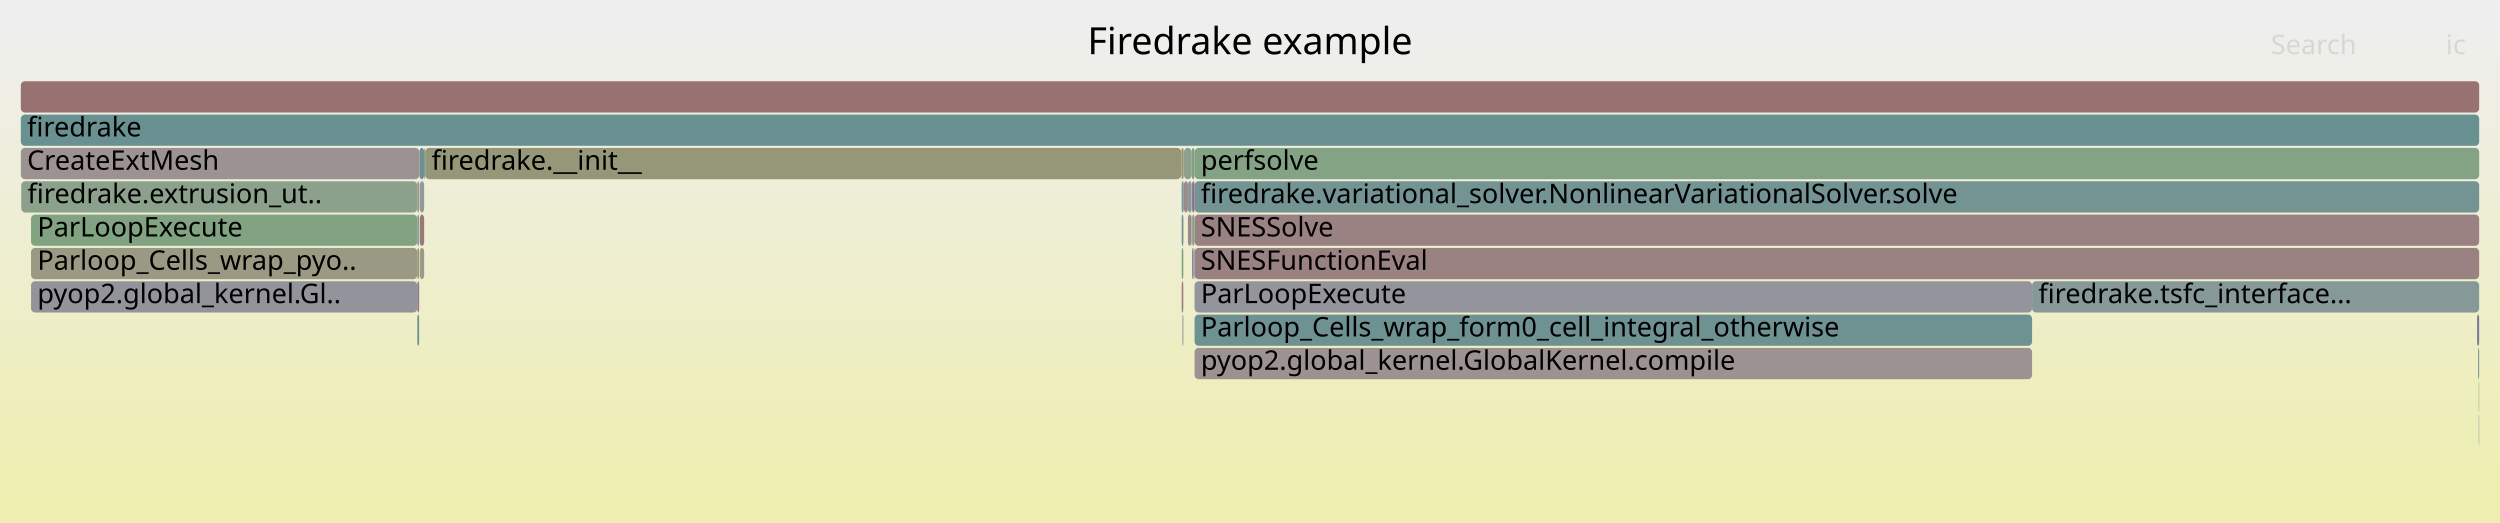
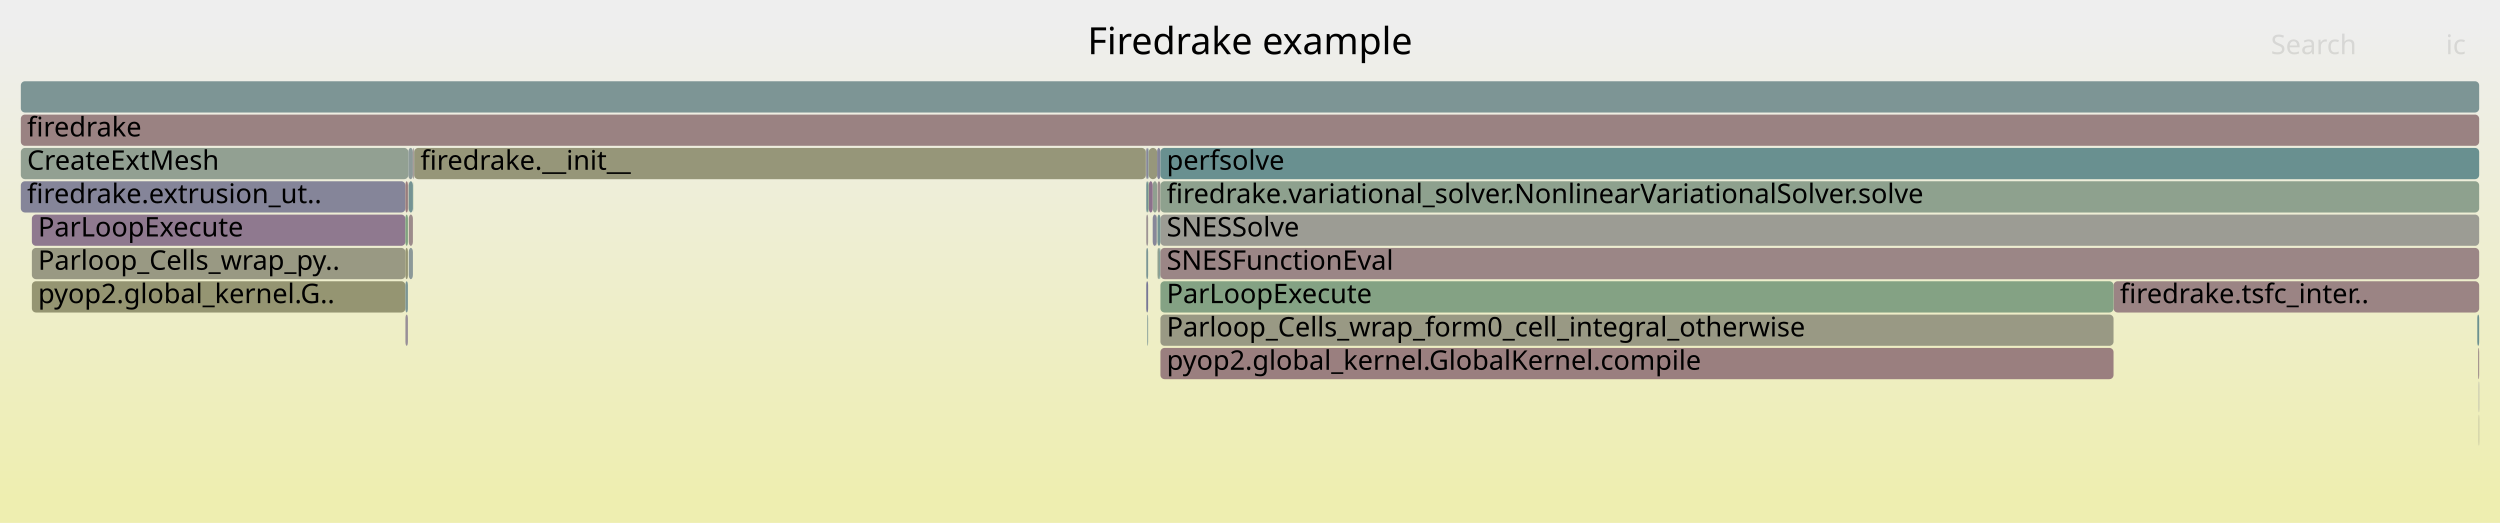
<svg xmlns="http://www.w3.org/2000/svg" version="1.1" width="1200" height="251" viewBox="0 0 1200 251">
  <defs>
    <linearGradient id="background" y1="0" y2="1" x1="0" x2="0">
      <stop stop-color="#eeeeee" offset="5%" />
      <stop stop-color="#eeeeb0" offset="95%" />
    </linearGradient>
  </defs>
  <style type="text/css">
	text { font-family:Verdana; font-size:13px; fill:rgb(0,0,0); }
	#search, #ignorecase { opacity:0.1; cursor:pointer; }
	#search:hover, #search.show, #ignorecase:hover, #ignorecase.show { opacity:1; }
	#subtitle { text-anchor:middle; font-color:rgb(160,160,160); }
	#title { text-anchor:middle; font-size:18px}
	#unzoom { cursor:pointer; }
	#frames &gt; *:hover { stroke:black; stroke-width:0.5; cursor:pointer; }
	.hide { display:none; }
	.parent { opacity:0.5; }
</style>
  <rect x="0.0" y="0" width="1200.0" height="251.0" fill="url(#background)" />
  <text id="title" x="600.00" y="26">Firedrake example</text>
  <text id="details" x="10.00" y="233"> </text>
  <text id="unzoom" x="10.00" y="26" class="hide">Reset Zoom</text>
  <text id="search" x="1090.00" y="26">Search</text>
  <text id="ignorecase" x="1174.00" y="26">ic</text>
  <text id="matched" x="1090.00" y="233"> </text>
  <g id="frames">
    <g>
-       <rect x="203.6" y="71" width="0.4" height="15.0" fill="rgb(107.707,144.961,144.961)" rx="2" ry="2" />
-       <text x="206.65" y="81.5" />
-     </g>
-     <g>
-       <rect x="568.0" y="87" width="0.3" height="15.0" fill="rgb(137.254,137.254,153.985)" rx="2" ry="2" />
-       <text x="571.02" y="97.5" />
-     </g>
-     <g>
-       <rect x="568.3" y="71" width="3.7" height="15.0" fill="rgb(143.23,160.404,143.23)" rx="2" ry="2" />
-       <text x="571.34" y="81.5" />
-     </g>
-     <g>
-       <rect x="567.0" y="71" width="0.2" height="15.0" fill="rgb(154.637,132.217,132.217)" rx="2" ry="2" />
-       <text x="570.05" y="81.5" />
-     </g>
-     <g>
-       <rect x="573.4" y="71" width="616.6" height="15.0" fill="rgb(132.183,162.203,132.183)" rx="2" ry="2" />
-       <text x="576.40" y="81.5">perfsolve</text>
-     </g>
-     <g>
-       <rect x="200.3" y="135" width="0.9" height="15.0" fill="rgb(142.024,117.062,142.024)" rx="2" ry="2" />
-       <text x="203.31" y="145.5" />
-     </g>
-     <g>
-       <rect x="201.5" y="119" width="2.1" height="15.0" fill="rgb(153.661,153.661,136.973)" rx="2" ry="2" />
-       <text x="204.49" y="129.5" />
-     </g>
-     <g>
-       <rect x="570.2" y="87" width="1.8" height="15.0" fill="rgb(137.493,152.683,152.683)" rx="2" ry="2" />
-       <text x="573.15" y="97.5" />
-     </g>
-     <g>
-       <rect x="567.2" y="119" width="0.8" height="15.0" fill="rgb(125.573,163.279,125.573)" rx="2" ry="2" />
-       <text x="570.21" y="129.5" />
-     </g>
-     <g>
-       <rect x="1189.8" y="199" width="0.2" height="15.0" fill="rgb(122.823,148.88,148.88)" rx="2" ry="2" />
-       <text x="1192.81" y="209.5" />
-     </g>
-     <g>
-       <rect x="14.9" y="119" width="185.4" height="15.0" fill="rgb(152.585,152.585,131.759)" rx="2" ry="2" />
-       <text x="17.93" y="129.5">Parloop_Cells_wrap_pyo..</text>
-     </g>
-     <g>
-       <rect x="14.9" y="135" width="185.4" height="15.0" fill="rgb(147.089,147.089,155.888)" rx="2" ry="2" />
-       <text x="17.93" y="145.5">pyop2.global_kernel.Gl..</text>
-     </g>
-     <g>
-       <rect x="571.8" y="103" width="0.2" height="15.0" fill="rgb(124.114,124.114,151.441)" rx="2" ry="2" />
-       <text x="574.80" y="113.5" />
-     </g>
-     <g>
-       <rect x="573.4" y="119" width="616.6" height="15.0" fill="rgb(154.3,129.63,129.63)" rx="2" ry="2" />
-       <text x="576.40" y="129.5">SNESFunctionEval</text>
-     </g>
-     <g>
-       <rect x="200.3" y="119" width="0.9" height="15.0" fill="rgb(149.981,149.981,119.139)" rx="2" ry="2" />
-       <text x="203.31" y="129.5" />
-     </g>
-     <g>
-       <rect x="567.2" y="135" width="0.8" height="15.0" fill="rgb(154.288,129.541,129.541)" rx="2" ry="2" />
-       <text x="570.21" y="145.5" />
-     </g>
-     <g>
-       <rect x="201.2" y="87" width="0.1" height="15.0" fill="rgb(145.949,154.876,154.876)" rx="2" ry="2" />
-       <text x="204.18" y="97.5" />
-     </g>
-     <g>
-       <rect x="573.4" y="151" width="402.0" height="15.0" fill="rgb(109.688,145.475,145.475)" rx="2" ry="2" />
-       <text x="576.40" y="161.5">Parloop_Cells_wrap_form0_cell_integral_otherwise</text>
-     </g>
-     <g>
-       <rect x="975.4" y="135" width="214.6" height="15.0" fill="rgb(133.874,151.745,151.745)" rx="2" ry="2" />
-       <text x="978.42" y="145.5">firedrake.tsfc_interface...</text>
-     </g>
-     <g>
-       <rect x="567.6" y="151" width="0.4" height="15.0" fill="rgb(143.922,121.925,143.922)" rx="2" ry="2" />
-       <text x="570.64" y="161.5" />
-     </g>
-     <g>
-       <rect x="572.0" y="71" width="1.4" height="15.0" fill="rgb(126.054,163.201,126.054)" rx="2" ry="2" />
-       <text x="575.00" y="81.5" />
-     </g>
-     <g>
-       <rect x="568.2" y="103" width="0.1" height="15.0" fill="rgb(147.442,159.719,147.442)" rx="2" ry="2" />
-       <text x="571.20" y="113.5" />
-     </g>
-     <g>
-       <rect x="573.4" y="103" width="616.6" height="15.0" fill="rgb(154.378,130.235,130.235)" rx="2" ry="2" />
-       <text x="576.40" y="113.5">SNESSolve</text>
-     </g>
-     <g>
-       <rect x="201.3" y="71" width="2.3" height="15.0" fill="rgb(106.924,144.758,144.758)" rx="2" ry="2" />
-       <text x="204.32" y="81.5" />
-     </g>
-     <g>
-       <rect x="573.4" y="167" width="402.0" height="15.0" fill="rgb(156.42,145.889,145.889)" rx="2" ry="2" />
-       <text x="576.40" y="177.5">pyop2.global_kernel.GlobalKernel.compile</text>
-     </g>
-     <g>
-       <rect x="567.2" y="103" width="0.8" height="15.0" fill="rgb(118.018,147.634,147.634)" rx="2" ry="2" />
-       <text x="570.21" y="113.5" />
-     </g>
-     <g>
-       <rect x="200.3" y="151" width="0.9" height="15.0" fill="rgb(111.61,145.973,145.973)" rx="2" ry="2" />
-       <text x="203.31" y="161.5" />
-     </g>
-     <g>
-       <rect x="572.2" y="87" width="1.2" height="15.0" fill="rgb(139.404,110.349,139.404)" rx="2" ry="2" />
-       <text x="575.19" y="97.5" />
-     </g>
-     <g>
-       <rect x="10.0" y="55" width="1180.0" height="15.0" fill="rgb(106.345,144.608,144.608)" rx="2" ry="2" />
+       <rect x="1014.5" y="135" width="175.5" height="15.0" fill="rgb(154.654,132.345,132.345)" rx="2" ry="2" />
+       <text x="1017.55" y="145.5">firedrake.tsfc_inter..</text>
+     </g>
+     <g>
+       <rect x="555.4" y="71" width="1.6" height="15.0" fill="rgb(131.652,131.652,152.9)" rx="2" ry="2" />
+       <text x="558.36" y="81.5" />
+     </g>
+     <g>
+       <rect x="1189.8" y="183" width="0.2" height="15.0" fill="rgb(137.858,137.858,154.102)" rx="2" ry="2" />
+       <text x="1192.77" y="193.5" />
+     </g>
+     <g>
+       <rect x="557.0" y="151" width="457.5" height="15.0" fill="rgb(152.604,152.604,131.853)" rx="2" ry="2" />
+       <text x="559.99" y="161.5">Parloop_Cells_wrap_form0_cell_integral_otherwise</text>
+     </g>
+     <g>
+       <rect x="10.0" y="87" width="184.6" height="15.0" fill="rgb(133.03,133.03,153.167)" rx="2" ry="2" />
+       <text x="13.00" y="97.5">firedrake.extrusion_ut..</text>
+     </g>
+     <g>
+       <rect x="550.2" y="135" width="0.9" height="15.0" fill="rgb(118.779,118.779,150.409)" rx="2" ry="2" />
+       <text x="553.24" y="145.5" />
+     </g>
+     <g>
+       <rect x="550.0" y="71" width="0.2" height="15.0" fill="rgb(129.924,162.57,129.924)" rx="2" ry="2" />
+       <text x="553.03" y="81.5" />
+     </g>
+     <g>
+       <rect x="555.6" y="87" width="1.4" height="15.0" fill="rgb(155.828,141.346,141.346)" rx="2" ry="2" />
+       <text x="558.58" y="97.5" />
+     </g>
+     <g>
+       <rect x="555.2" y="103" width="0.2" height="15.0" fill="rgb(150.492,150.492,121.617)" rx="2" ry="2" />
+       <text x="558.21" y="113.5" />
+     </g>
+     <g>
+       <rect x="196.2" y="87" width="2.0" height="15.0" fill="rgb(116.106,147.139,147.139)" rx="2" ry="2" />
+       <text x="199.22" y="97.5" />
+     </g>
+     <g>
+       <rect x="15.3" y="119" width="179.3" height="15.0" fill="rgb(152.507,152.507,131.38)" rx="2" ry="2" />
+       <text x="18.26" y="129.5">Parloop_Cells_wrap_py..</text>
+     </g>
+     <g>
+       <rect x="550.2" y="103" width="0.9" height="15.0" fill="rgb(156.642,147.59,147.59)" rx="2" ry="2" />
+       <text x="553.24" y="113.5" />
+     </g>
+     <g>
+       <rect x="550.7" y="151" width="0.4" height="15.0" fill="rgb(125.496,149.573,149.573)" rx="2" ry="2" />
+       <text x="553.69" y="161.5" />
+     </g>
+     <g>
+       <rect x="556.4" y="119" width="0.6" height="15.0" fill="rgb(109.935,145.539,145.539)" rx="2" ry="2" />
+       <text x="559.44" y="129.5" />
+     </g>
+     <g>
+       <rect x="15.3" y="135" width="179.3" height="15.0" fill="rgb(148.931,148.931,114.05)" rx="2" ry="2" />
+       <text x="18.26" y="145.5">pyop2.global_kernel.G..</text>
+     </g>
+     <g>
+       <rect x="557.0" y="71" width="633.0" height="15.0" fill="rgb(105.175,144.305,144.305)" rx="2" ry="2" />
+       <text x="559.99" y="81.5">perfsolve</text>
+     </g>
+     <g>
+       <rect x="10.0" y="39" width="1180.0" height="15.0" fill="rgb(124.566,149.332,149.332)" rx="2" ry="2" />
+       <text x="13.00" y="49.5" />
+     </g>
+     <g>
+       <rect x="198.8" y="71" width="351.2" height="15.0" fill="rgb(150.372,150.372,121.031)" rx="2" ry="2" />
+       <text x="201.83" y="81.5">firedrake.__init__</text>
+     </g>
+     <g>
+       <rect x="10.0" y="71" width="186.0" height="15.0" fill="rgb(146.311,159.903,146.311)" rx="2" ry="2" />
+       <text x="13.00" y="81.5">CreateExtMesh</text>
+     </g>
+     <g>
+       <rect x="194.6" y="119" width="1.2" height="15.0" fill="rgb(149.074,149.074,114.743)" rx="2" ry="2" />
+       <text x="197.64" y="129.5" />
+     </g>
+     <g>
+       <rect x="550.2" y="119" width="0.9" height="15.0" fill="rgb(123.019,148.931,148.931)" rx="2" ry="2" />
+       <text x="553.24" y="129.5" />
+     </g>
+     <g>
+       <rect x="196.2" y="103" width="2.0" height="15.0" fill="rgb(155.571,139.38,139.38)" rx="2" ry="2" />
+       <text x="199.22" y="113.5" />
+     </g>
+     <g>
+       <rect x="551.1" y="71" width="0.3" height="15.0" fill="rgb(120.39,148.249,148.249)" rx="2" ry="2" />
+       <text x="554.08" y="81.5" />
+     </g>
+     <g>
+       <rect x="550.2" y="71" width="0.9" height="15.0" fill="rgb(133.973,133.973,153.35)" rx="2" ry="2" />
+       <text x="553.24" y="81.5" />
+     </g>
+     <g>
+       <rect x="198.5" y="71" width="0.3" height="15.0" fill="rgb(125.794,149.65,149.65)" rx="2" ry="2" />
+       <text x="201.54" y="81.5" />
+     </g>
+     <g>
+       <rect x="1189.1" y="151" width="0.9" height="15.0" fill="rgb(107.631,144.941,144.941)" rx="2" ry="2" />
+       <text x="1192.08" y="161.5" />
+     </g>
+     <g>
+       <rect x="557.0" y="167" width="457.5" height="15.0" fill="rgb(153.933,126.823,126.823)" rx="2" ry="2" />
+       <text x="559.99" y="177.5">pyop2.global_kernel.GlobalKernel.compile</text>
+     </g>
+     <g>
+       <rect x="553.3" y="103" width="1.9" height="15.0" fill="rgb(134.56,134.56,153.463)" rx="2" ry="2" />
+       <text x="556.33" y="113.5" />
+     </g>
+     <g>
+       <rect x="553.3" y="87" width="2.1" height="15.0" fill="rgb(144.039,160.273,144.039)" rx="2" ry="2" />
+       <text x="556.33" y="97.5" />
+     </g>
+     <g>
+       <rect x="15.3" y="103" width="179.3" height="15.0" fill="rgb(143.392,120.568,143.392)" rx="2" ry="2" />
+       <text x="18.26" y="113.5">ParLoopExecute</text>
+     </g>
+     <g>
+       <rect x="198.4" y="87" width="0.1" height="15.0" fill="rgb(127.089,163.032,127.089)" rx="2" ry="2" />
+       <text x="201.41" y="97.5" />
+     </g>
+     <g>
+       <rect x="550.2" y="87" width="0.9" height="15.0" fill="rgb(112.471,146.196,146.196)" rx="2" ry="2" />
+       <text x="553.24" y="97.5" />
+     </g>
+     <g>
+       <rect x="1189.5" y="167" width="0.5" height="15.0" fill="rgb(155.301,137.308,137.308)" rx="2" ry="2" />
+       <text x="1192.51" y="177.5" />
+     </g>
+     <g>
+       <rect x="194.6" y="135" width="1.2" height="15.0" fill="rgb(122.782,148.869,148.869)" rx="2" ry="2" />
+       <text x="197.64" y="145.5" />
+     </g>
+     <g>
+       <rect x="557.0" y="135" width="457.5" height="15.0" fill="rgb(131.98,162.236,131.98)" rx="2" ry="2" />
+       <text x="559.99" y="145.5">ParLoopExecute</text>
+     </g>
+     <g>
+       <rect x="196.2" y="119" width="2.0" height="15.0" fill="rgb(140.054,153.347,153.347)" rx="2" ry="2" />
+       <text x="199.22" y="129.5" />
+     </g>
+     <g>
+       <rect x="194.6" y="87" width="1.2" height="15.0" fill="rgb(153.629,124.486,124.486)" rx="2" ry="2" />
+       <text x="197.64" y="97.5" />
+     </g>
+     <g>
+       <rect x="551.4" y="87" width="1.9" height="15.0" fill="rgb(140.203,112.395,140.203)" rx="2" ry="2" />
+       <text x="554.39" y="97.5" />
+     </g>
+     <g>
+       <rect x="555.6" y="119" width="0.8" height="15.0" fill="rgb(144.399,160.214,144.399)" rx="2" ry="2" />
+       <text x="558.58" y="129.5" />
+     </g>
+     <g>
+       <rect x="557.0" y="103" width="633.0" height="15.0" fill="rgb(155.839,155.839,147.525)" rx="2" ry="2" />
+       <text x="559.99" y="113.5">SNESSolve</text>
+     </g>
+     <g>
+       <rect x="557.0" y="87" width="633.0" height="15.0" fill="rgb(142.45,160.531,142.45)" rx="2" ry="2" />
+       <text x="559.99" y="97.5">firedrake.variational_solver.NonlinearVariationalSolver.solve</text>
+     </g>
+     <g>
+       <rect x="551.4" y="71" width="4.0" height="15.0" fill="rgb(150.751,150.751,122.872)" rx="2" ry="2" />
+       <text x="554.39" y="81.5" />
+     </g>
+     <g>
+       <rect x="194.6" y="151" width="1.2" height="15.0" fill="rgb(152.225,143.202,152.225)" rx="2" ry="2" />
+       <text x="197.64" y="161.5" />
+     </g>
+     <g>
+       <rect x="557.0" y="119" width="633.0" height="15.0" fill="rgb(154.911,134.316,134.316)" rx="2" ry="2" />
+       <text x="559.99" y="129.5">SNESFunctionEval</text>
+     </g>
+     <g>
+       <rect x="196.0" y="71" width="2.2" height="15.0" fill="rgb(141.438,153.706,153.706)" rx="2" ry="2" />
+       <text x="199.02" y="81.5" />
+     </g>
+     <g>
+       <rect x="195.9" y="87" width="0.1" height="15.0" fill="rgb(152.377,114.893,114.893)" rx="2" ry="2" />
+       <text x="198.88" y="97.5" />
+     </g>
+     <g>
+       <rect x="555.6" y="103" width="1.4" height="15.0" fill="rgb(115.639,147.018,147.018)" rx="2" ry="2" />
+       <text x="558.58" y="113.5" />
+     </g>
+     <g>
+       <rect x="551.1" y="87" width="0.3" height="15.0" fill="rgb(130.786,162.43,130.786)" rx="2" ry="2" />
+       <text x="554.08" y="97.5" />
+     </g>
+     <g>
+       <rect x="198.2" y="71" width="0.3" height="15.0" fill="rgb(153.312,122.062,122.062)" rx="2" ry="2" />
+       <text x="201.22" y="81.5" />
+     </g>
+     <g>
+       <rect x="195.8" y="87" width="0.1" height="15.0" fill="rgb(126.028,149.711,149.711)" rx="2" ry="2" />
+       <text x="198.75" y="97.5" />
+     </g>
+     <g>
+       <rect x="10.0" y="55" width="1180.0" height="15.0" fill="rgb(154.333,129.888,129.888)" rx="2" ry="2" />
      <text x="13.00" y="65.5">firedrake</text>
    </g>
    <g>
-       <rect x="567.2" y="87" width="0.8" height="15.0" fill="rgb(118.095,147.654,147.654)" rx="2" ry="2" />
-       <text x="570.21" y="97.5" />
-     </g>
-     <g>
-       <rect x="570.2" y="103" width="1.6" height="15.0" fill="rgb(155.178,136.364,136.364)" rx="2" ry="2" />
-       <text x="573.15" y="113.5" />
-     </g>
-     <g>
-       <rect x="568.0" y="71" width="0.3" height="15.0" fill="rgb(155.85,155.85,147.581)" rx="2" ry="2" />
-       <text x="571.02" y="81.5" />
-     </g>
-     <g>
-       <rect x="10.0" y="39" width="1180.0" height="15.0" fill="rgb(152.114,112.877,112.877)" rx="2" ry="2" />
-       <text x="13.00" y="49.5" />
-     </g>
-     <g>
-       <rect x="201.5" y="103" width="2.1" height="15.0" fill="rgb(152.99,119.591,119.591)" rx="2" ry="2" />
-       <text x="204.49" y="113.5" />
-     </g>
-     <g>
-       <rect x="10.0" y="71" width="191.3" height="15.0" fill="rgb(156.457,146.172,146.172)" rx="2" ry="2" />
-       <text x="13.00" y="81.5">CreateExtMesh</text>
-     </g>
-     <g>
-       <rect x="1189.8" y="183" width="0.2" height="15.0" fill="rgb(124.918,163.385,124.918)" rx="2" ry="2" />
-       <text x="1192.81" y="193.5" />
-     </g>
-     <g>
-       <rect x="200.3" y="103" width="0.9" height="15.0" fill="rgb(137.583,152.707,152.707)" rx="2" ry="2" />
-       <text x="203.31" y="113.5" />
-     </g>
-     <g>
-       <rect x="568.3" y="87" width="1.9" height="15.0" fill="rgb(155.351,137.691,137.691)" rx="2" ry="2" />
-       <text x="571.34" y="97.5" />
-     </g>
-     <g>
-       <rect x="14.9" y="103" width="185.4" height="15.0" fill="rgb(128.574,162.79,128.574)" rx="2" ry="2" />
-       <text x="17.93" y="113.5">ParLoopExecute</text>
-     </g>
-     <g>
-       <rect x="572.2" y="103" width="1.2" height="15.0" fill="rgb(137.247,161.378,137.247)" rx="2" ry="2" />
-       <text x="575.19" y="113.5" />
-     </g>
-     <g>
-       <rect x="200.3" y="87" width="0.9" height="15.0" fill="rgb(151.885,151.885,128.364)" rx="2" ry="2" />
-       <text x="203.31" y="97.5" />
-     </g>
-     <g>
-       <rect x="567.2" y="71" width="0.8" height="15.0" fill="rgb(148.78,148.78,113.32)" rx="2" ry="2" />
-       <text x="570.21" y="81.5" />
-     </g>
-     <g>
-       <rect x="573.4" y="135" width="402.0" height="15.0" fill="rgb(147.569,147.569,155.981)" rx="2" ry="2" />
-       <text x="576.40" y="145.5">ParLoopExecute</text>
-     </g>
-     <g>
-       <rect x="204.1" y="71" width="362.9" height="15.0" fill="rgb(150.146,150.146,119.939)" rx="2" ry="2" />
-       <text x="207.14" y="81.5">firedrake.__init__</text>
-     </g>
-     <g>
-       <rect x="204.0" y="71" width="0.1" height="15.0" fill="rgb(153.024,119.854,119.854)" rx="2" ry="2" />
-       <text x="206.96" y="81.5" />
-     </g>
-     <g>
-       <rect x="201.5" y="87" width="2.1" height="15.0" fill="rgb(146.172,154.933,154.933)" rx="2" ry="2" />
-       <text x="204.49" y="97.5" />
-     </g>
-     <g>
-       <rect x="572.2" y="119" width="0.7" height="15.0" fill="rgb(128.954,128.954,152.378)" rx="2" ry="2" />
-       <text x="575.19" y="129.5" />
-     </g>
-     <g>
-       <rect x="572.9" y="119" width="0.5" height="15.0" fill="rgb(133.522,151.654,151.654)" rx="2" ry="2" />
-       <text x="575.92" y="129.5" />
-     </g>
-     <g>
-       <rect x="573.4" y="87" width="616.6" height="15.0" fill="rgb(115.684,147.029,147.029)" rx="2" ry="2" />
-       <text x="576.40" y="97.5">firedrake.variational_solver.NonlinearVariationalSolver.solve</text>
-     </g>
-     <g>
-       <rect x="1189.0" y="151" width="1.0" height="15.0" fill="rgb(122.365,122.365,151.103)" rx="2" ry="2" />
-       <text x="1191.98" y="161.5" />
-     </g>
-     <g>
-       <rect x="1189.5" y="167" width="0.5" height="15.0" fill="rgb(113.495,146.462,146.462)" rx="2" ry="2" />
-       <text x="1192.51" y="177.5" />
-     </g>
-     <g>
-       <rect x="10.2" y="87" width="190.1" height="15.0" fill="rgb(140.248,160.89,140.248)" rx="2" ry="2" />
-       <text x="13.19" y="97.5">firedrake.extrusion_ut..</text>
+       <rect x="1189.8" y="199" width="0.2" height="15.0" fill="rgb(153.021,153.021,133.873)" rx="2" ry="2" />
+       <text x="1192.77" y="209.5" />
+     </g>
+     <g>
+       <rect x="194.6" y="103" width="1.2" height="15.0" fill="rgb(127.991,162.885,127.991)" rx="2" ry="2" />
+       <text x="197.64" y="113.5" />
    </g>
  </g>
</svg>
